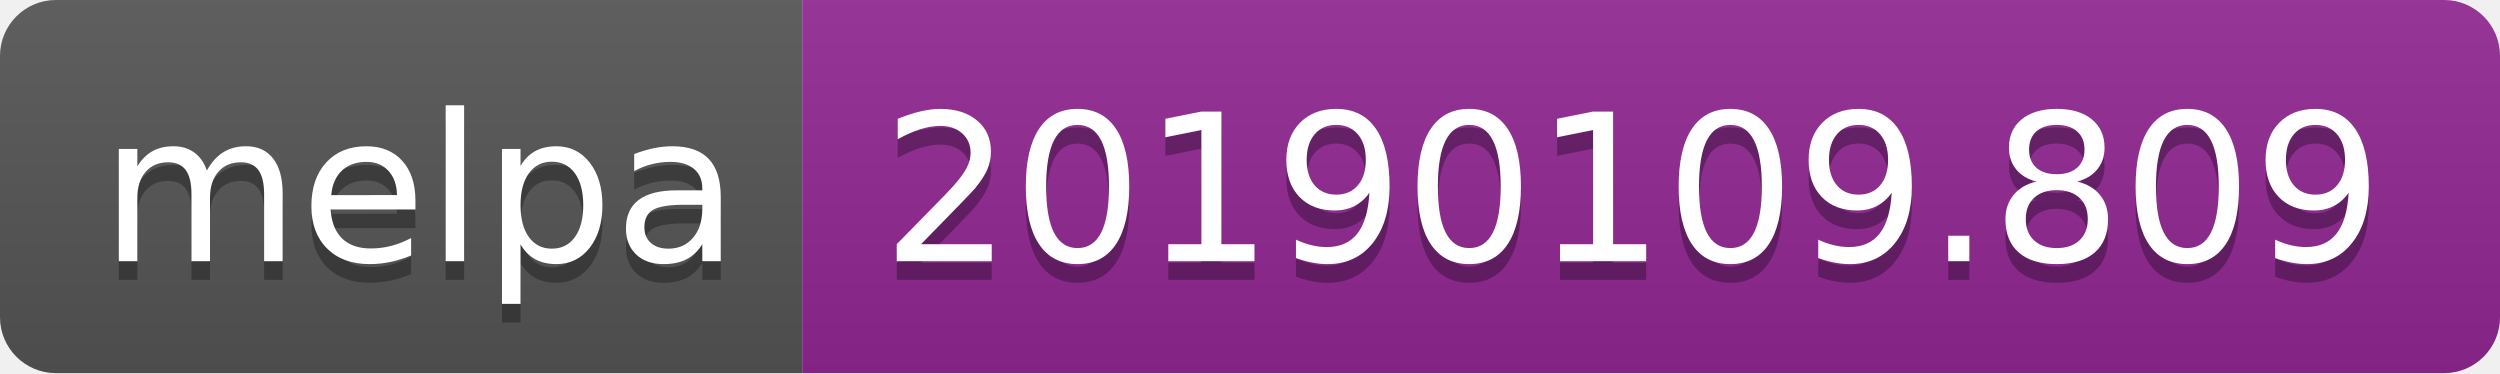
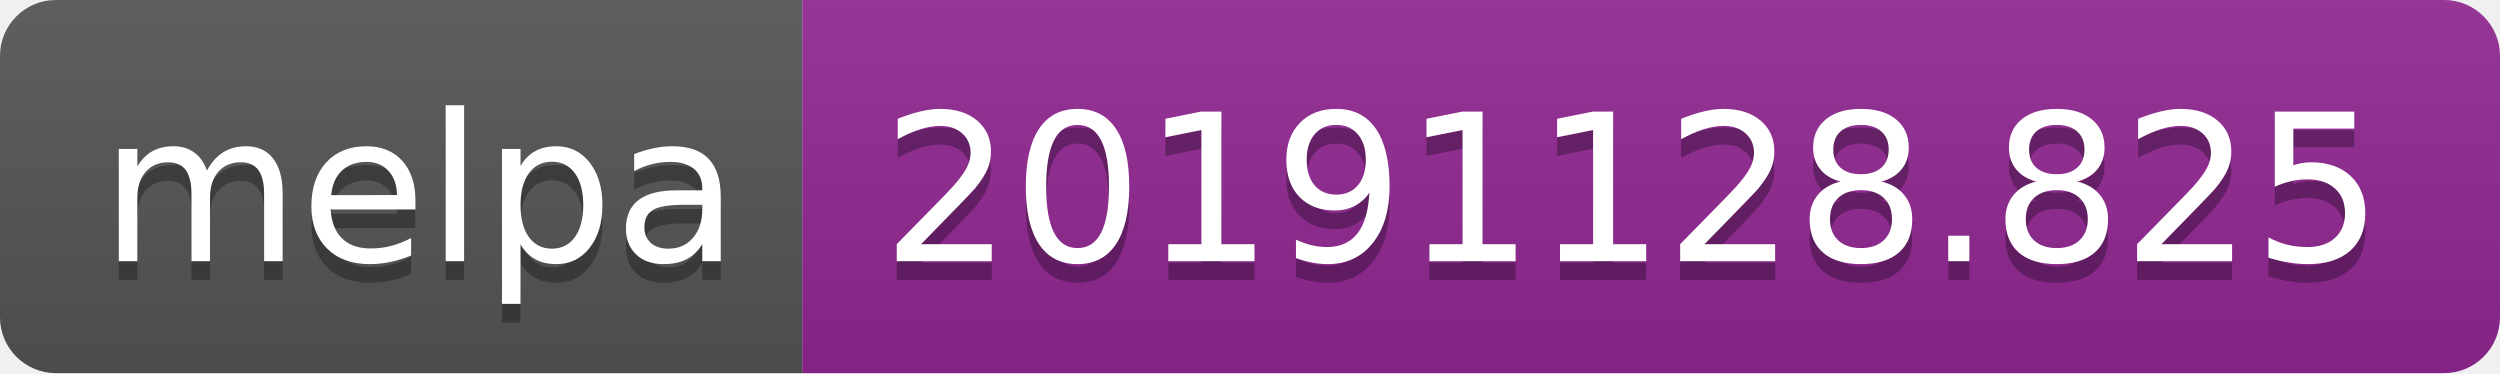
<svg xmlns="http://www.w3.org/2000/svg" width="134" height="20">
  <linearGradient id="b" x2="0" y2="100%">
    <stop offset="0" stop-color="#bbb" stop-opacity=".1" />
    <stop offset="1" stop-opacity=".1" />
  </linearGradient>
  <clipPath id="a">
    <rect width="134" height="20" rx="3" fill="#fff" />
  </clipPath>
  <g clip-path="url(#a)">
    <path fill="#555" d="M0 0h43v20H0z" />
    <path fill="#922793" d="M43 0h91v20H43z" />
    <path fill="url(#b)" d="M0 0h134v20H0z" />
  </g>
  <g fill="#fff" text-anchor="middle" font-family="DejaVu Sans,Verdana,Geneva,sans-serif" font-size="110">
    <text x="225" y="150" fill="#010101" fill-opacity=".3" transform="scale(.1)" textLength="330">melpa</text>
    <text x="225" y="140" transform="scale(.1)" textLength="330">melpa</text>
-     <text x="875" y="150" fill="#010101" fill-opacity=".3" transform="scale(.1)" textLength="810">20190109.809</text>
-     <text x="875" y="140" transform="scale(.1)" textLength="810">20190109.809</text>
+     <text x="875" y="150" fill="#010101" fill-opacity=".3" transform="scale(.1)" textLength="810">20191128.825</text>
+     <text x="875" y="140" transform="scale(.1)" textLength="810">20191128.825</text>
  </g>
</svg>
